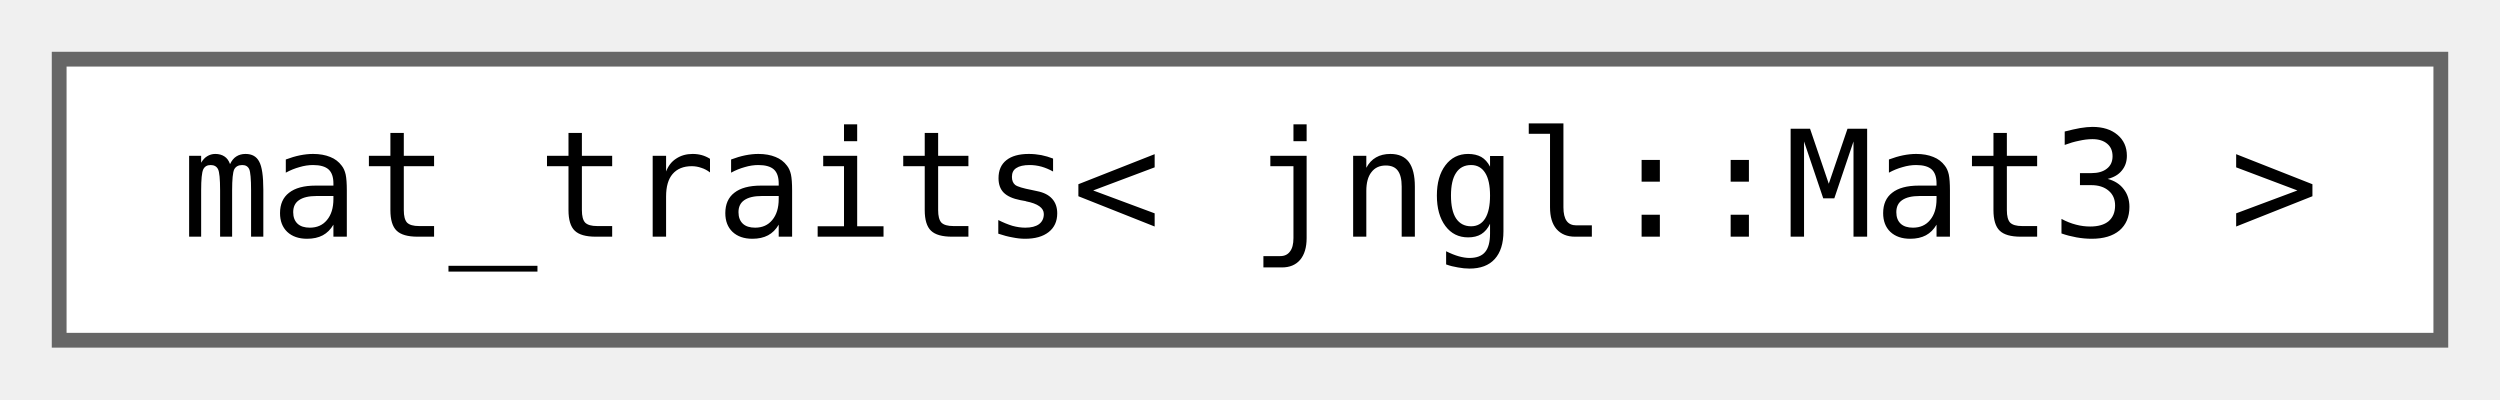
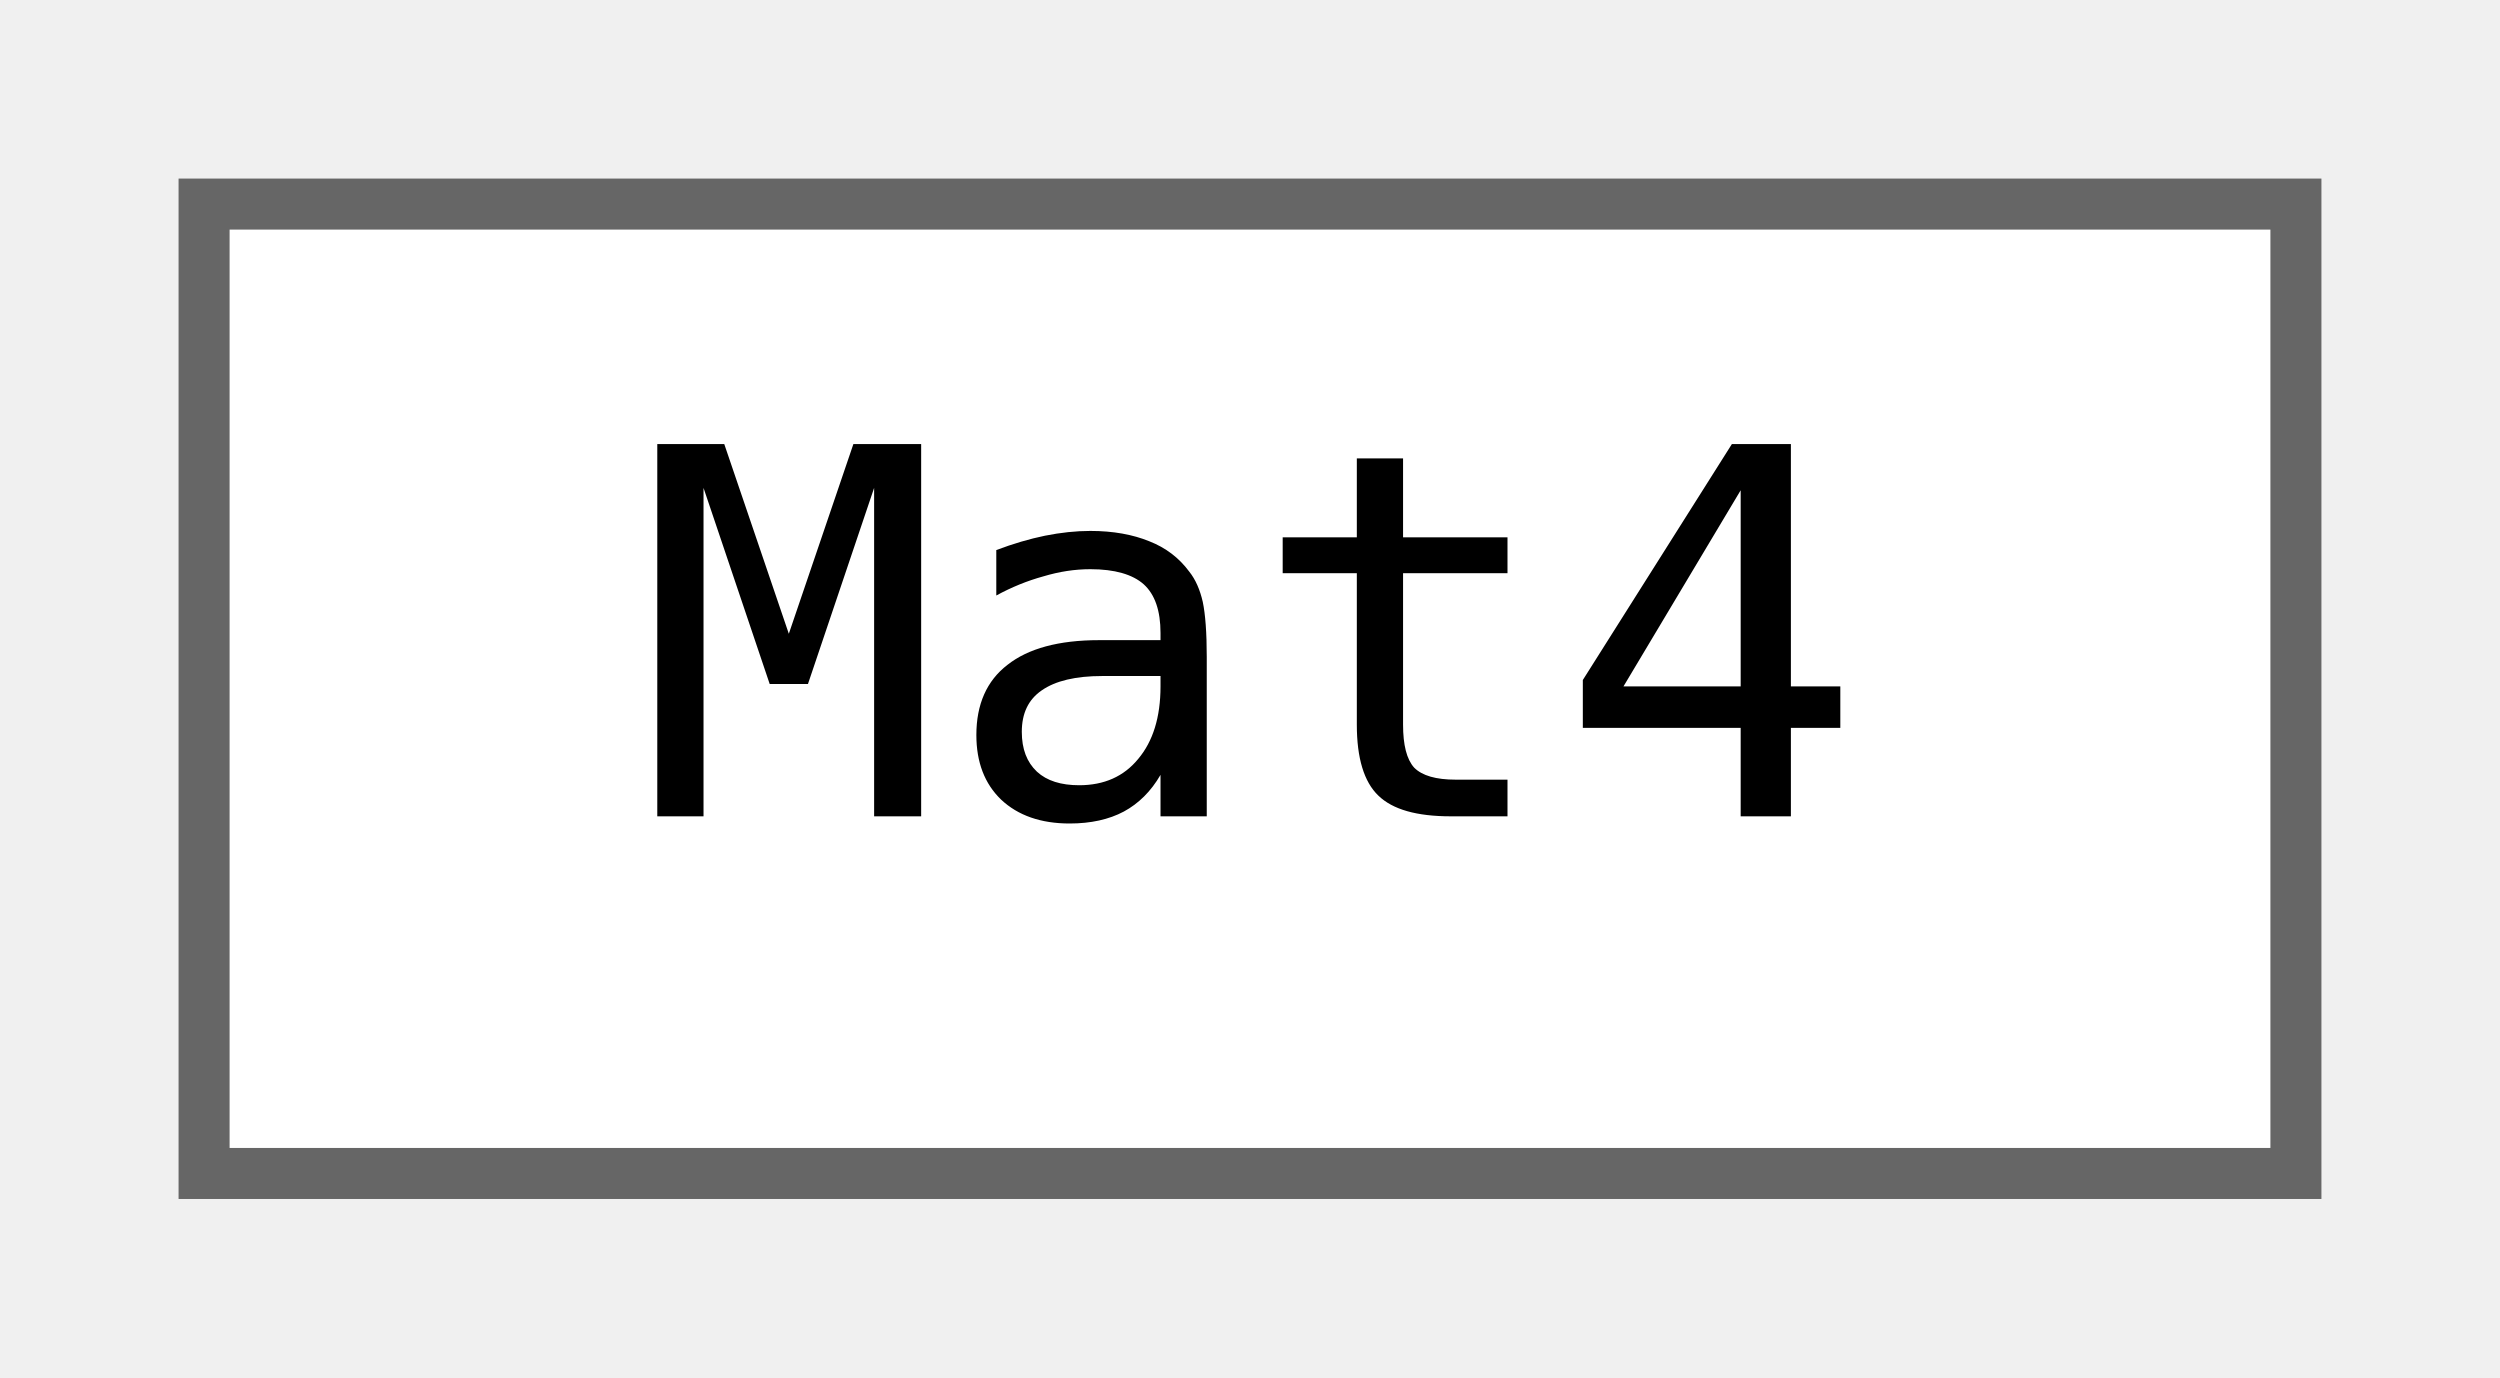
- <svg xmlns="http://www.w3.org/2000/svg" xmlns:xlink="http://www.w3.org/1999/xlink" width="169pt" height="27pt" viewBox="0.00 0.00 169.00 27.00">
+ <svg xmlns="http://www.w3.org/2000/svg" xmlns:xlink="http://www.w3.org/1999/xlink" width="49pt" height="27pt" viewBox="0.00 0.00 49.00 27.00">
  <g id="graph0" class="graph" transform="scale(1 1) rotate(0) translate(4 23)">
    <g id="node1" class="node">
      <g id="a_node1">
-         <a xlink:href="structboost_1_1qvm_1_1mat__traits_3_01jngl_1_1Mat3_01_4.html" target="_top" xlink:title=" ">
-           <polygon fill="white" stroke="#666666" points="161,-19 0,-19 0,0 161,0 161,-19" />
-           <text text-anchor="middle" x="80.5" y="-7" font-family="ui-monospace,monospace" font-size="10.00">mat_traits&lt; jngl::Mat3 &gt;</text>
+         <a xlink:href="classjngl_1_1Mat4.html" target="_top" xlink:title="4x4 matrix">
+           <polygon fill="white" stroke="#666666" points="41,-19 0,-19 0,0 41,0 41,-19" />
+           <text text-anchor="middle" x="20.5" y="-7" font-family="ui-monospace,monospace" font-size="10.00">Mat4</text>
        </a>
      </g>
    </g>
  </g>
</svg>
